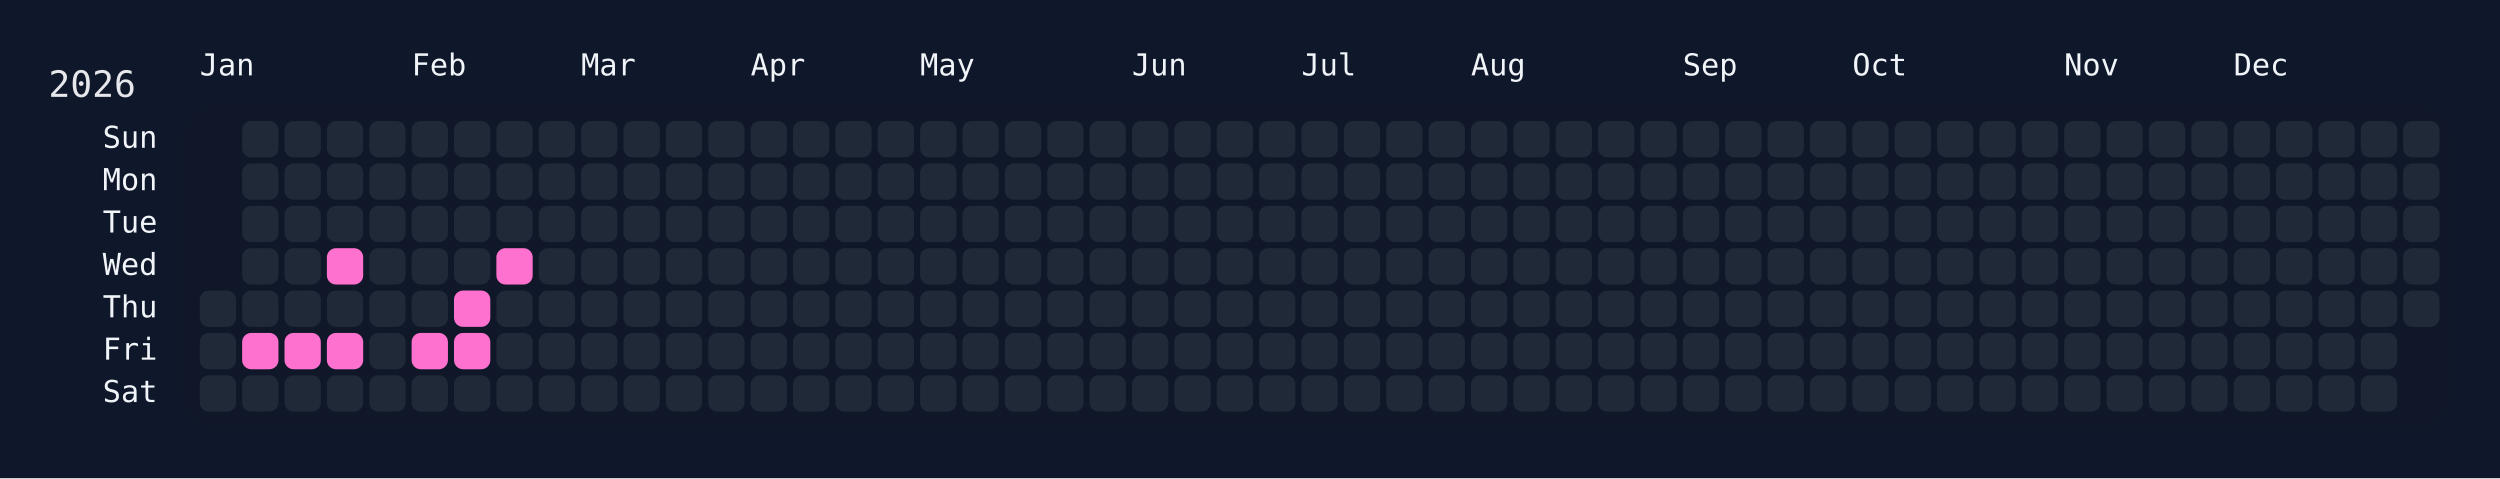
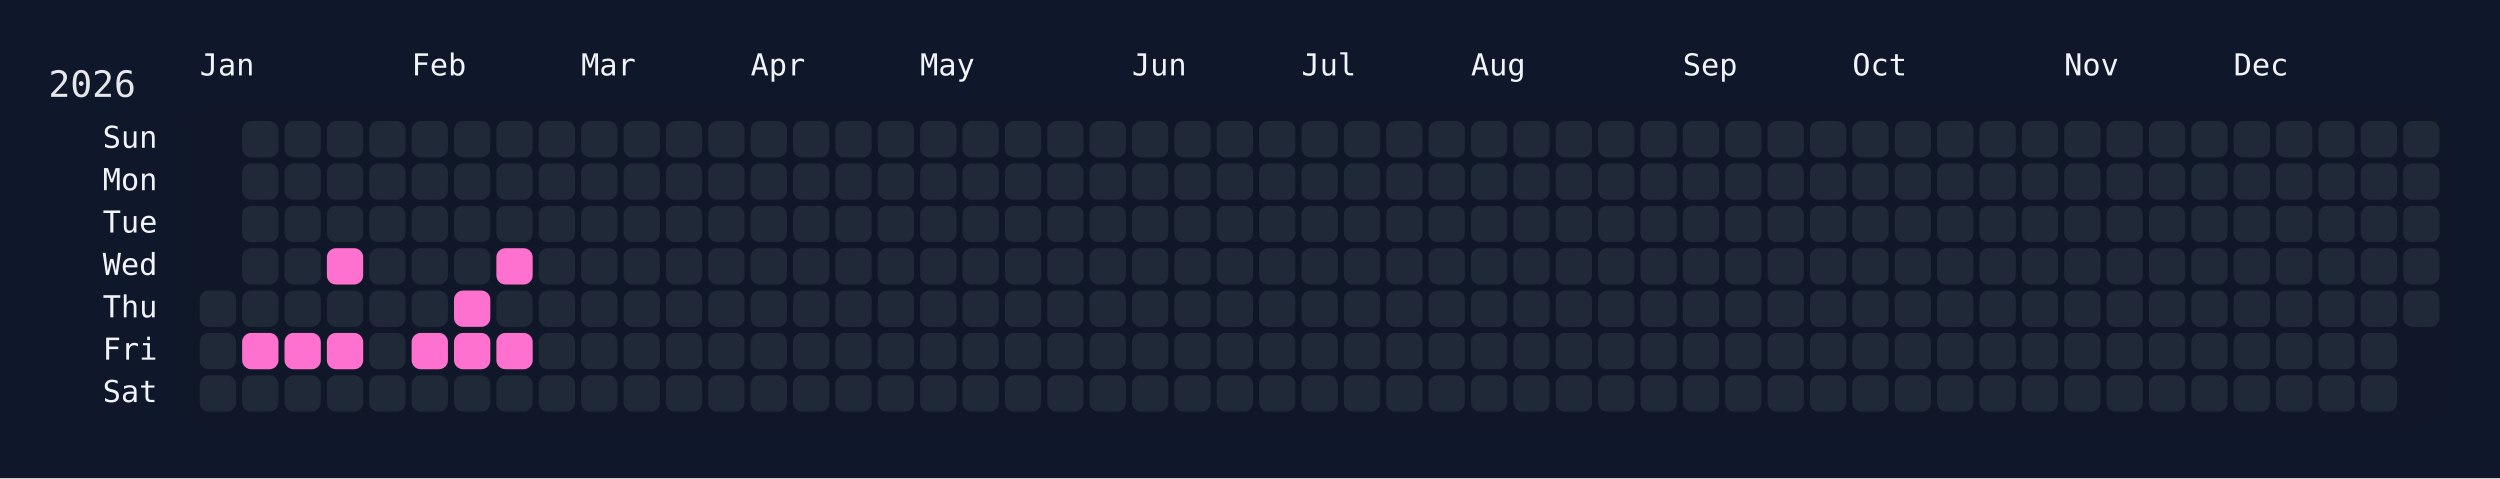
<svg xmlns="http://www.w3.org/2000/svg" width="826" height="158" viewBox="0 0 826 158">
  <rect width="826" height="158" fill="#0f172a" />
  <rect x="60" y="34" width="750" height="108" rx="12" ry="12" fill="rgba(15, 23, 42, 0.8)" />
  <text x="16" y="32" font-size="12" fill="#e5e7eb" font-family="JetBrains Mono, ui-monospace, SFMono-Regular, Menlo, Monaco, Consolas, monospace">2026</text>
  <text x="66" y="18" font-size="10" fill="#f1f5f9" font-family="JetBrains Mono, ui-monospace, SFMono-Regular, Menlo, Monaco, Consolas, monospace" dominant-baseline="hanging">Jan</text>
  <text x="136" y="18" font-size="10" fill="#f1f5f9" font-family="JetBrains Mono, ui-monospace, SFMono-Regular, Menlo, Monaco, Consolas, monospace" dominant-baseline="hanging">Feb</text>
  <text x="192" y="18" font-size="10" fill="#f1f5f9" font-family="JetBrains Mono, ui-monospace, SFMono-Regular, Menlo, Monaco, Consolas, monospace" dominant-baseline="hanging">Mar</text>
  <text x="248" y="18" font-size="10" fill="#f1f5f9" font-family="JetBrains Mono, ui-monospace, SFMono-Regular, Menlo, Monaco, Consolas, monospace" dominant-baseline="hanging">Apr</text>
  <text x="304" y="18" font-size="10" fill="#f1f5f9" font-family="JetBrains Mono, ui-monospace, SFMono-Regular, Menlo, Monaco, Consolas, monospace" dominant-baseline="hanging">May</text>
  <text x="374" y="18" font-size="10" fill="#f1f5f9" font-family="JetBrains Mono, ui-monospace, SFMono-Regular, Menlo, Monaco, Consolas, monospace" dominant-baseline="hanging">Jun</text>
  <text x="430" y="18" font-size="10" fill="#f1f5f9" font-family="JetBrains Mono, ui-monospace, SFMono-Regular, Menlo, Monaco, Consolas, monospace" dominant-baseline="hanging">Jul</text>
  <text x="486" y="18" font-size="10" fill="#f1f5f9" font-family="JetBrains Mono, ui-monospace, SFMono-Regular, Menlo, Monaco, Consolas, monospace" dominant-baseline="hanging">Aug</text>
  <text x="556" y="18" font-size="10" fill="#f1f5f9" font-family="JetBrains Mono, ui-monospace, SFMono-Regular, Menlo, Monaco, Consolas, monospace" dominant-baseline="hanging">Sep</text>
  <text x="612" y="18" font-size="10" fill="#f1f5f9" font-family="JetBrains Mono, ui-monospace, SFMono-Regular, Menlo, Monaco, Consolas, monospace" dominant-baseline="hanging">Oct</text>
  <text x="682" y="18" font-size="10" fill="#f1f5f9" font-family="JetBrains Mono, ui-monospace, SFMono-Regular, Menlo, Monaco, Consolas, monospace" dominant-baseline="hanging">Nov</text>
  <text x="738" y="18" font-size="10" fill="#f1f5f9" font-family="JetBrains Mono, ui-monospace, SFMono-Regular, Menlo, Monaco, Consolas, monospace" dominant-baseline="hanging">Dec</text>
  <text x="52" y="46.0" font-size="10" fill="#f1f5f9" font-family="JetBrains Mono, ui-monospace, SFMono-Regular, Menlo, Monaco, Consolas, monospace" text-anchor="end" dominant-baseline="middle">Sun</text>
  <text x="52" y="60.0" font-size="10" fill="#f1f5f9" font-family="JetBrains Mono, ui-monospace, SFMono-Regular, Menlo, Monaco, Consolas, monospace" text-anchor="end" dominant-baseline="middle">Mon</text>
  <text x="52" y="74.0" font-size="10" fill="#f1f5f9" font-family="JetBrains Mono, ui-monospace, SFMono-Regular, Menlo, Monaco, Consolas, monospace" text-anchor="end" dominant-baseline="middle">Tue</text>
  <text x="52" y="88.0" font-size="10" fill="#f1f5f9" font-family="JetBrains Mono, ui-monospace, SFMono-Regular, Menlo, Monaco, Consolas, monospace" text-anchor="end" dominant-baseline="middle">Wed</text>
  <text x="52" y="102.0" font-size="10" fill="#f1f5f9" font-family="JetBrains Mono, ui-monospace, SFMono-Regular, Menlo, Monaco, Consolas, monospace" text-anchor="end" dominant-baseline="middle">Thu</text>
  <text x="52" y="116.0" font-size="10" fill="#f1f5f9" font-family="JetBrains Mono, ui-monospace, SFMono-Regular, Menlo, Monaco, Consolas, monospace" text-anchor="end" dominant-baseline="middle">Fri</text>
  <text x="52" y="130.0" font-size="10" fill="#f1f5f9" font-family="JetBrains Mono, ui-monospace, SFMono-Regular, Menlo, Monaco, Consolas, monospace" text-anchor="end" dominant-baseline="middle">Sat</text>
  <g transform="translate(66,40)">
    <rect x="0" y="56" width="12" height="12" rx="3" ry="3" fill="#1f2937" data-date="2026-01-01" />
    <rect x="0" y="70" width="12" height="12" rx="3" ry="3" fill="#1f2937" data-date="2026-01-02" />
    <rect x="0" y="84" width="12" height="12" rx="3" ry="3" fill="#1f2937" data-date="2026-01-03" />
    <rect x="14" y="0" width="12" height="12" rx="3" ry="3" fill="#1f2937" data-date="2026-01-04" />
    <rect x="14" y="14" width="12" height="12" rx="3" ry="3" fill="#1f2937" data-date="2026-01-05" />
    <rect x="14" y="28" width="12" height="12" rx="3" ry="3" fill="#1f2937" data-date="2026-01-06" />
    <rect x="14" y="42" width="12" height="12" rx="3" ry="3" fill="#1f2937" data-date="2026-01-07" />
    <rect x="14" y="56" width="12" height="12" rx="3" ry="3" fill="#1f2937" data-date="2026-01-08" />
    <rect x="14" y="70" width="12" height="12" rx="3" ry="3" fill="#ff71ce" data-date="2026-01-09" />
    <rect x="14" y="84" width="12" height="12" rx="3" ry="3" fill="#1f2937" data-date="2026-01-10" />
    <rect x="28" y="0" width="12" height="12" rx="3" ry="3" fill="#1f2937" data-date="2026-01-11" />
    <rect x="28" y="14" width="12" height="12" rx="3" ry="3" fill="#1f2937" data-date="2026-01-12" />
    <rect x="28" y="28" width="12" height="12" rx="3" ry="3" fill="#1f2937" data-date="2026-01-13" />
    <rect x="28" y="42" width="12" height="12" rx="3" ry="3" fill="#1f2937" data-date="2026-01-14" />
    <rect x="28" y="56" width="12" height="12" rx="3" ry="3" fill="#1f2937" data-date="2026-01-15" />
    <rect x="28" y="70" width="12" height="12" rx="3" ry="3" fill="#ff71ce" data-date="2026-01-16" />
    <rect x="28" y="84" width="12" height="12" rx="3" ry="3" fill="#1f2937" data-date="2026-01-17" />
    <rect x="42" y="0" width="12" height="12" rx="3" ry="3" fill="#1f2937" data-date="2026-01-18" />
    <rect x="42" y="14" width="12" height="12" rx="3" ry="3" fill="#1f2937" data-date="2026-01-19" />
    <rect x="42" y="28" width="12" height="12" rx="3" ry="3" fill="#1f2937" data-date="2026-01-20" />
    <rect x="42" y="42" width="12" height="12" rx="3" ry="3" fill="#ff71ce" data-date="2026-01-21" />
    <rect x="42" y="56" width="12" height="12" rx="3" ry="3" fill="#1f2937" data-date="2026-01-22" />
    <rect x="42" y="70" width="12" height="12" rx="3" ry="3" fill="#ff71ce" data-date="2026-01-23" />
    <rect x="42" y="84" width="12" height="12" rx="3" ry="3" fill="#1f2937" data-date="2026-01-24" />
    <rect x="56" y="0" width="12" height="12" rx="3" ry="3" fill="#1f2937" data-date="2026-01-25" />
    <rect x="56" y="14" width="12" height="12" rx="3" ry="3" fill="#1f2937" data-date="2026-01-26" />
    <rect x="56" y="28" width="12" height="12" rx="3" ry="3" fill="#1f2937" data-date="2026-01-27" />
    <rect x="56" y="42" width="12" height="12" rx="3" ry="3" fill="#1f2937" data-date="2026-01-28" />
    <rect x="56" y="56" width="12" height="12" rx="3" ry="3" fill="#1f2937" data-date="2026-01-29" />
    <rect x="56" y="70" width="12" height="12" rx="3" ry="3" fill="#1f2937" data-date="2026-01-30" />
    <rect x="56" y="84" width="12" height="12" rx="3" ry="3" fill="#1f2937" data-date="2026-01-31" />
    <rect x="70" y="0" width="12" height="12" rx="3" ry="3" fill="#1f2937" data-date="2026-02-01" />
    <rect x="70" y="14" width="12" height="12" rx="3" ry="3" fill="#1f2937" data-date="2026-02-02" />
    <rect x="70" y="28" width="12" height="12" rx="3" ry="3" fill="#1f2937" data-date="2026-02-03" />
    <rect x="70" y="42" width="12" height="12" rx="3" ry="3" fill="#1f2937" data-date="2026-02-04" />
    <rect x="70" y="56" width="12" height="12" rx="3" ry="3" fill="#1f2937" data-date="2026-02-05" />
    <rect x="70" y="70" width="12" height="12" rx="3" ry="3" fill="#ff71ce" data-date="2026-02-06" />
    <rect x="70" y="84" width="12" height="12" rx="3" ry="3" fill="#1f2937" data-date="2026-02-07" />
    <rect x="84" y="0" width="12" height="12" rx="3" ry="3" fill="#1f2937" data-date="2026-02-08" />
    <rect x="84" y="14" width="12" height="12" rx="3" ry="3" fill="#1f2937" data-date="2026-02-09" />
    <rect x="84" y="28" width="12" height="12" rx="3" ry="3" fill="#1f2937" data-date="2026-02-10" />
    <rect x="84" y="42" width="12" height="12" rx="3" ry="3" fill="#1f2937" data-date="2026-02-11" />
    <rect x="84" y="56" width="12" height="12" rx="3" ry="3" fill="#ff71ce" data-date="2026-02-12" />
    <rect x="84" y="70" width="12" height="12" rx="3" ry="3" fill="#ff71ce" data-date="2026-02-13" />
    <rect x="84" y="84" width="12" height="12" rx="3" ry="3" fill="#1f2937" data-date="2026-02-14" />
    <rect x="98" y="0" width="12" height="12" rx="3" ry="3" fill="#1f2937" data-date="2026-02-15" />
    <rect x="98" y="14" width="12" height="12" rx="3" ry="3" fill="#1f2937" data-date="2026-02-16" />
    <rect x="98" y="28" width="12" height="12" rx="3" ry="3" fill="#1f2937" data-date="2026-02-17" />
    <rect x="98" y="42" width="12" height="12" rx="3" ry="3" fill="#ff71ce" data-date="2026-02-18" />
    <rect x="98" y="56" width="12" height="12" rx="3" ry="3" fill="#1f2937" data-date="2026-02-19" />
-     <rect x="98" y="70" width="12" height="12" rx="3" ry="3" fill="#1f2937" data-date="2026-02-20" />
+     <rect x="98" y="70" width="12" height="12" rx="3" ry="3" fill="#ff71ce" data-date="2026-02-20" />
    <rect x="98" y="84" width="12" height="12" rx="3" ry="3" fill="#1f2937" data-date="2026-02-21" />
    <rect x="112" y="0" width="12" height="12" rx="3" ry="3" fill="#1f2937" data-date="2026-02-22" />
    <rect x="112" y="14" width="12" height="12" rx="3" ry="3" fill="#1f2937" data-date="2026-02-23" />
    <rect x="112" y="28" width="12" height="12" rx="3" ry="3" fill="#1f2937" data-date="2026-02-24" />
    <rect x="112" y="42" width="12" height="12" rx="3" ry="3" fill="#1f2937" data-date="2026-02-25" />
    <rect x="112" y="56" width="12" height="12" rx="3" ry="3" fill="#1f2937" data-date="2026-02-26" />
    <rect x="112" y="70" width="12" height="12" rx="3" ry="3" fill="#1f2937" data-date="2026-02-27" />
    <rect x="112" y="84" width="12" height="12" rx="3" ry="3" fill="#1f2937" data-date="2026-02-28" />
    <rect x="126" y="0" width="12" height="12" rx="3" ry="3" fill="#1f2937" data-date="2026-03-01" />
    <rect x="126" y="14" width="12" height="12" rx="3" ry="3" fill="#1f2937" data-date="2026-03-02" />
    <rect x="126" y="28" width="12" height="12" rx="3" ry="3" fill="#1f2937" data-date="2026-03-03" />
    <rect x="126" y="42" width="12" height="12" rx="3" ry="3" fill="#1f2937" data-date="2026-03-04" />
    <rect x="126" y="56" width="12" height="12" rx="3" ry="3" fill="#1f2937" data-date="2026-03-05" />
    <rect x="126" y="70" width="12" height="12" rx="3" ry="3" fill="#1f2937" data-date="2026-03-06" />
    <rect x="126" y="84" width="12" height="12" rx="3" ry="3" fill="#1f2937" data-date="2026-03-07" />
    <rect x="140" y="0" width="12" height="12" rx="3" ry="3" fill="#1f2937" data-date="2026-03-08" />
    <rect x="140" y="14" width="12" height="12" rx="3" ry="3" fill="#1f2937" data-date="2026-03-09" />
    <rect x="140" y="28" width="12" height="12" rx="3" ry="3" fill="#1f2937" data-date="2026-03-10" />
    <rect x="140" y="42" width="12" height="12" rx="3" ry="3" fill="#1f2937" data-date="2026-03-11" />
    <rect x="140" y="56" width="12" height="12" rx="3" ry="3" fill="#1f2937" data-date="2026-03-12" />
    <rect x="140" y="70" width="12" height="12" rx="3" ry="3" fill="#1f2937" data-date="2026-03-13" />
    <rect x="140" y="84" width="12" height="12" rx="3" ry="3" fill="#1f2937" data-date="2026-03-14" />
    <rect x="154" y="0" width="12" height="12" rx="3" ry="3" fill="#1f2937" data-date="2026-03-15" />
    <rect x="154" y="14" width="12" height="12" rx="3" ry="3" fill="#1f2937" data-date="2026-03-16" />
    <rect x="154" y="28" width="12" height="12" rx="3" ry="3" fill="#1f2937" data-date="2026-03-17" />
    <rect x="154" y="42" width="12" height="12" rx="3" ry="3" fill="#1f2937" data-date="2026-03-18" />
    <rect x="154" y="56" width="12" height="12" rx="3" ry="3" fill="#1f2937" data-date="2026-03-19" />
    <rect x="154" y="70" width="12" height="12" rx="3" ry="3" fill="#1f2937" data-date="2026-03-20" />
    <rect x="154" y="84" width="12" height="12" rx="3" ry="3" fill="#1f2937" data-date="2026-03-21" />
    <rect x="168" y="0" width="12" height="12" rx="3" ry="3" fill="#1f2937" data-date="2026-03-22" />
    <rect x="168" y="14" width="12" height="12" rx="3" ry="3" fill="#1f2937" data-date="2026-03-23" />
    <rect x="168" y="28" width="12" height="12" rx="3" ry="3" fill="#1f2937" data-date="2026-03-24" />
    <rect x="168" y="42" width="12" height="12" rx="3" ry="3" fill="#1f2937" data-date="2026-03-25" />
    <rect x="168" y="56" width="12" height="12" rx="3" ry="3" fill="#1f2937" data-date="2026-03-26" />
    <rect x="168" y="70" width="12" height="12" rx="3" ry="3" fill="#1f2937" data-date="2026-03-27" />
    <rect x="168" y="84" width="12" height="12" rx="3" ry="3" fill="#1f2937" data-date="2026-03-28" />
    <rect x="182" y="0" width="12" height="12" rx="3" ry="3" fill="#1f2937" data-date="2026-03-29" />
    <rect x="182" y="14" width="12" height="12" rx="3" ry="3" fill="#1f2937" data-date="2026-03-30" />
    <rect x="182" y="28" width="12" height="12" rx="3" ry="3" fill="#1f2937" data-date="2026-03-31" />
    <rect x="182" y="42" width="12" height="12" rx="3" ry="3" fill="#1f2937" data-date="2026-04-01" />
    <rect x="182" y="56" width="12" height="12" rx="3" ry="3" fill="#1f2937" data-date="2026-04-02" />
    <rect x="182" y="70" width="12" height="12" rx="3" ry="3" fill="#1f2937" data-date="2026-04-03" />
    <rect x="182" y="84" width="12" height="12" rx="3" ry="3" fill="#1f2937" data-date="2026-04-04" />
    <rect x="196" y="0" width="12" height="12" rx="3" ry="3" fill="#1f2937" data-date="2026-04-05" />
    <rect x="196" y="14" width="12" height="12" rx="3" ry="3" fill="#1f2937" data-date="2026-04-06" />
    <rect x="196" y="28" width="12" height="12" rx="3" ry="3" fill="#1f2937" data-date="2026-04-07" />
    <rect x="196" y="42" width="12" height="12" rx="3" ry="3" fill="#1f2937" data-date="2026-04-08" />
    <rect x="196" y="56" width="12" height="12" rx="3" ry="3" fill="#1f2937" data-date="2026-04-09" />
    <rect x="196" y="70" width="12" height="12" rx="3" ry="3" fill="#1f2937" data-date="2026-04-10" />
    <rect x="196" y="84" width="12" height="12" rx="3" ry="3" fill="#1f2937" data-date="2026-04-11" />
    <rect x="210" y="0" width="12" height="12" rx="3" ry="3" fill="#1f2937" data-date="2026-04-12" />
    <rect x="210" y="14" width="12" height="12" rx="3" ry="3" fill="#1f2937" data-date="2026-04-13" />
    <rect x="210" y="28" width="12" height="12" rx="3" ry="3" fill="#1f2937" data-date="2026-04-14" />
    <rect x="210" y="42" width="12" height="12" rx="3" ry="3" fill="#1f2937" data-date="2026-04-15" />
    <rect x="210" y="56" width="12" height="12" rx="3" ry="3" fill="#1f2937" data-date="2026-04-16" />
    <rect x="210" y="70" width="12" height="12" rx="3" ry="3" fill="#1f2937" data-date="2026-04-17" />
    <rect x="210" y="84" width="12" height="12" rx="3" ry="3" fill="#1f2937" data-date="2026-04-18" />
    <rect x="224" y="0" width="12" height="12" rx="3" ry="3" fill="#1f2937" data-date="2026-04-19" />
    <rect x="224" y="14" width="12" height="12" rx="3" ry="3" fill="#1f2937" data-date="2026-04-20" />
    <rect x="224" y="28" width="12" height="12" rx="3" ry="3" fill="#1f2937" data-date="2026-04-21" />
    <rect x="224" y="42" width="12" height="12" rx="3" ry="3" fill="#1f2937" data-date="2026-04-22" />
    <rect x="224" y="56" width="12" height="12" rx="3" ry="3" fill="#1f2937" data-date="2026-04-23" />
    <rect x="224" y="70" width="12" height="12" rx="3" ry="3" fill="#1f2937" data-date="2026-04-24" />
    <rect x="224" y="84" width="12" height="12" rx="3" ry="3" fill="#1f2937" data-date="2026-04-25" />
    <rect x="238" y="0" width="12" height="12" rx="3" ry="3" fill="#1f2937" data-date="2026-04-26" />
    <rect x="238" y="14" width="12" height="12" rx="3" ry="3" fill="#1f2937" data-date="2026-04-27" />
    <rect x="238" y="28" width="12" height="12" rx="3" ry="3" fill="#1f2937" data-date="2026-04-28" />
    <rect x="238" y="42" width="12" height="12" rx="3" ry="3" fill="#1f2937" data-date="2026-04-29" />
    <rect x="238" y="56" width="12" height="12" rx="3" ry="3" fill="#1f2937" data-date="2026-04-30" />
    <rect x="238" y="70" width="12" height="12" rx="3" ry="3" fill="#1f2937" data-date="2026-05-01" />
    <rect x="238" y="84" width="12" height="12" rx="3" ry="3" fill="#1f2937" data-date="2026-05-02" />
    <rect x="252" y="0" width="12" height="12" rx="3" ry="3" fill="#1f2937" data-date="2026-05-03" />
    <rect x="252" y="14" width="12" height="12" rx="3" ry="3" fill="#1f2937" data-date="2026-05-04" />
    <rect x="252" y="28" width="12" height="12" rx="3" ry="3" fill="#1f2937" data-date="2026-05-05" />
    <rect x="252" y="42" width="12" height="12" rx="3" ry="3" fill="#1f2937" data-date="2026-05-06" />
    <rect x="252" y="56" width="12" height="12" rx="3" ry="3" fill="#1f2937" data-date="2026-05-07" />
    <rect x="252" y="70" width="12" height="12" rx="3" ry="3" fill="#1f2937" data-date="2026-05-08" />
    <rect x="252" y="84" width="12" height="12" rx="3" ry="3" fill="#1f2937" data-date="2026-05-09" />
    <rect x="266" y="0" width="12" height="12" rx="3" ry="3" fill="#1f2937" data-date="2026-05-10" />
    <rect x="266" y="14" width="12" height="12" rx="3" ry="3" fill="#1f2937" data-date="2026-05-11" />
    <rect x="266" y="28" width="12" height="12" rx="3" ry="3" fill="#1f2937" data-date="2026-05-12" />
    <rect x="266" y="42" width="12" height="12" rx="3" ry="3" fill="#1f2937" data-date="2026-05-13" />
    <rect x="266" y="56" width="12" height="12" rx="3" ry="3" fill="#1f2937" data-date="2026-05-14" />
    <rect x="266" y="70" width="12" height="12" rx="3" ry="3" fill="#1f2937" data-date="2026-05-15" />
    <rect x="266" y="84" width="12" height="12" rx="3" ry="3" fill="#1f2937" data-date="2026-05-16" />
    <rect x="280" y="0" width="12" height="12" rx="3" ry="3" fill="#1f2937" data-date="2026-05-17" />
    <rect x="280" y="14" width="12" height="12" rx="3" ry="3" fill="#1f2937" data-date="2026-05-18" />
    <rect x="280" y="28" width="12" height="12" rx="3" ry="3" fill="#1f2937" data-date="2026-05-19" />
    <rect x="280" y="42" width="12" height="12" rx="3" ry="3" fill="#1f2937" data-date="2026-05-20" />
    <rect x="280" y="56" width="12" height="12" rx="3" ry="3" fill="#1f2937" data-date="2026-05-21" />
    <rect x="280" y="70" width="12" height="12" rx="3" ry="3" fill="#1f2937" data-date="2026-05-22" />
    <rect x="280" y="84" width="12" height="12" rx="3" ry="3" fill="#1f2937" data-date="2026-05-23" />
    <rect x="294" y="0" width="12" height="12" rx="3" ry="3" fill="#1f2937" data-date="2026-05-24" />
    <rect x="294" y="14" width="12" height="12" rx="3" ry="3" fill="#1f2937" data-date="2026-05-25" />
    <rect x="294" y="28" width="12" height="12" rx="3" ry="3" fill="#1f2937" data-date="2026-05-26" />
    <rect x="294" y="42" width="12" height="12" rx="3" ry="3" fill="#1f2937" data-date="2026-05-27" />
    <rect x="294" y="56" width="12" height="12" rx="3" ry="3" fill="#1f2937" data-date="2026-05-28" />
    <rect x="294" y="70" width="12" height="12" rx="3" ry="3" fill="#1f2937" data-date="2026-05-29" />
    <rect x="294" y="84" width="12" height="12" rx="3" ry="3" fill="#1f2937" data-date="2026-05-30" />
    <rect x="308" y="0" width="12" height="12" rx="3" ry="3" fill="#1f2937" data-date="2026-05-31" />
    <rect x="308" y="14" width="12" height="12" rx="3" ry="3" fill="#1f2937" data-date="2026-06-01" />
    <rect x="308" y="28" width="12" height="12" rx="3" ry="3" fill="#1f2937" data-date="2026-06-02" />
    <rect x="308" y="42" width="12" height="12" rx="3" ry="3" fill="#1f2937" data-date="2026-06-03" />
    <rect x="308" y="56" width="12" height="12" rx="3" ry="3" fill="#1f2937" data-date="2026-06-04" />
    <rect x="308" y="70" width="12" height="12" rx="3" ry="3" fill="#1f2937" data-date="2026-06-05" />
    <rect x="308" y="84" width="12" height="12" rx="3" ry="3" fill="#1f2937" data-date="2026-06-06" />
    <rect x="322" y="0" width="12" height="12" rx="3" ry="3" fill="#1f2937" data-date="2026-06-07" />
    <rect x="322" y="14" width="12" height="12" rx="3" ry="3" fill="#1f2937" data-date="2026-06-08" />
    <rect x="322" y="28" width="12" height="12" rx="3" ry="3" fill="#1f2937" data-date="2026-06-09" />
    <rect x="322" y="42" width="12" height="12" rx="3" ry="3" fill="#1f2937" data-date="2026-06-10" />
    <rect x="322" y="56" width="12" height="12" rx="3" ry="3" fill="#1f2937" data-date="2026-06-11" />
    <rect x="322" y="70" width="12" height="12" rx="3" ry="3" fill="#1f2937" data-date="2026-06-12" />
    <rect x="322" y="84" width="12" height="12" rx="3" ry="3" fill="#1f2937" data-date="2026-06-13" />
    <rect x="336" y="0" width="12" height="12" rx="3" ry="3" fill="#1f2937" data-date="2026-06-14" />
    <rect x="336" y="14" width="12" height="12" rx="3" ry="3" fill="#1f2937" data-date="2026-06-15" />
    <rect x="336" y="28" width="12" height="12" rx="3" ry="3" fill="#1f2937" data-date="2026-06-16" />
    <rect x="336" y="42" width="12" height="12" rx="3" ry="3" fill="#1f2937" data-date="2026-06-17" />
    <rect x="336" y="56" width="12" height="12" rx="3" ry="3" fill="#1f2937" data-date="2026-06-18" />
    <rect x="336" y="70" width="12" height="12" rx="3" ry="3" fill="#1f2937" data-date="2026-06-19" />
    <rect x="336" y="84" width="12" height="12" rx="3" ry="3" fill="#1f2937" data-date="2026-06-20" />
    <rect x="350" y="0" width="12" height="12" rx="3" ry="3" fill="#1f2937" data-date="2026-06-21" />
    <rect x="350" y="14" width="12" height="12" rx="3" ry="3" fill="#1f2937" data-date="2026-06-22" />
    <rect x="350" y="28" width="12" height="12" rx="3" ry="3" fill="#1f2937" data-date="2026-06-23" />
    <rect x="350" y="42" width="12" height="12" rx="3" ry="3" fill="#1f2937" data-date="2026-06-24" />
    <rect x="350" y="56" width="12" height="12" rx="3" ry="3" fill="#1f2937" data-date="2026-06-25" />
    <rect x="350" y="70" width="12" height="12" rx="3" ry="3" fill="#1f2937" data-date="2026-06-26" />
    <rect x="350" y="84" width="12" height="12" rx="3" ry="3" fill="#1f2937" data-date="2026-06-27" />
    <rect x="364" y="0" width="12" height="12" rx="3" ry="3" fill="#1f2937" data-date="2026-06-28" />
    <rect x="364" y="14" width="12" height="12" rx="3" ry="3" fill="#1f2937" data-date="2026-06-29" />
    <rect x="364" y="28" width="12" height="12" rx="3" ry="3" fill="#1f2937" data-date="2026-06-30" />
    <rect x="364" y="42" width="12" height="12" rx="3" ry="3" fill="#1f2937" data-date="2026-07-01" />
    <rect x="364" y="56" width="12" height="12" rx="3" ry="3" fill="#1f2937" data-date="2026-07-02" />
    <rect x="364" y="70" width="12" height="12" rx="3" ry="3" fill="#1f2937" data-date="2026-07-03" />
    <rect x="364" y="84" width="12" height="12" rx="3" ry="3" fill="#1f2937" data-date="2026-07-04" />
    <rect x="378" y="0" width="12" height="12" rx="3" ry="3" fill="#1f2937" data-date="2026-07-05" />
    <rect x="378" y="14" width="12" height="12" rx="3" ry="3" fill="#1f2937" data-date="2026-07-06" />
    <rect x="378" y="28" width="12" height="12" rx="3" ry="3" fill="#1f2937" data-date="2026-07-07" />
    <rect x="378" y="42" width="12" height="12" rx="3" ry="3" fill="#1f2937" data-date="2026-07-08" />
    <rect x="378" y="56" width="12" height="12" rx="3" ry="3" fill="#1f2937" data-date="2026-07-09" />
    <rect x="378" y="70" width="12" height="12" rx="3" ry="3" fill="#1f2937" data-date="2026-07-10" />
    <rect x="378" y="84" width="12" height="12" rx="3" ry="3" fill="#1f2937" data-date="2026-07-11" />
    <rect x="392" y="0" width="12" height="12" rx="3" ry="3" fill="#1f2937" data-date="2026-07-12" />
    <rect x="392" y="14" width="12" height="12" rx="3" ry="3" fill="#1f2937" data-date="2026-07-13" />
    <rect x="392" y="28" width="12" height="12" rx="3" ry="3" fill="#1f2937" data-date="2026-07-14" />
    <rect x="392" y="42" width="12" height="12" rx="3" ry="3" fill="#1f2937" data-date="2026-07-15" />
    <rect x="392" y="56" width="12" height="12" rx="3" ry="3" fill="#1f2937" data-date="2026-07-16" />
    <rect x="392" y="70" width="12" height="12" rx="3" ry="3" fill="#1f2937" data-date="2026-07-17" />
    <rect x="392" y="84" width="12" height="12" rx="3" ry="3" fill="#1f2937" data-date="2026-07-18" />
    <rect x="406" y="0" width="12" height="12" rx="3" ry="3" fill="#1f2937" data-date="2026-07-19" />
    <rect x="406" y="14" width="12" height="12" rx="3" ry="3" fill="#1f2937" data-date="2026-07-20" />
    <rect x="406" y="28" width="12" height="12" rx="3" ry="3" fill="#1f2937" data-date="2026-07-21" />
    <rect x="406" y="42" width="12" height="12" rx="3" ry="3" fill="#1f2937" data-date="2026-07-22" />
    <rect x="406" y="56" width="12" height="12" rx="3" ry="3" fill="#1f2937" data-date="2026-07-23" />
    <rect x="406" y="70" width="12" height="12" rx="3" ry="3" fill="#1f2937" data-date="2026-07-24" />
    <rect x="406" y="84" width="12" height="12" rx="3" ry="3" fill="#1f2937" data-date="2026-07-25" />
    <rect x="420" y="0" width="12" height="12" rx="3" ry="3" fill="#1f2937" data-date="2026-07-26" />
    <rect x="420" y="14" width="12" height="12" rx="3" ry="3" fill="#1f2937" data-date="2026-07-27" />
    <rect x="420" y="28" width="12" height="12" rx="3" ry="3" fill="#1f2937" data-date="2026-07-28" />
    <rect x="420" y="42" width="12" height="12" rx="3" ry="3" fill="#1f2937" data-date="2026-07-29" />
    <rect x="420" y="56" width="12" height="12" rx="3" ry="3" fill="#1f2937" data-date="2026-07-30" />
    <rect x="420" y="70" width="12" height="12" rx="3" ry="3" fill="#1f2937" data-date="2026-07-31" />
    <rect x="420" y="84" width="12" height="12" rx="3" ry="3" fill="#1f2937" data-date="2026-08-01" />
    <rect x="434" y="0" width="12" height="12" rx="3" ry="3" fill="#1f2937" data-date="2026-08-02" />
    <rect x="434" y="14" width="12" height="12" rx="3" ry="3" fill="#1f2937" data-date="2026-08-03" />
    <rect x="434" y="28" width="12" height="12" rx="3" ry="3" fill="#1f2937" data-date="2026-08-04" />
    <rect x="434" y="42" width="12" height="12" rx="3" ry="3" fill="#1f2937" data-date="2026-08-05" />
    <rect x="434" y="56" width="12" height="12" rx="3" ry="3" fill="#1f2937" data-date="2026-08-06" />
    <rect x="434" y="70" width="12" height="12" rx="3" ry="3" fill="#1f2937" data-date="2026-08-07" />
    <rect x="434" y="84" width="12" height="12" rx="3" ry="3" fill="#1f2937" data-date="2026-08-08" />
    <rect x="448" y="0" width="12" height="12" rx="3" ry="3" fill="#1f2937" data-date="2026-08-09" />
    <rect x="448" y="14" width="12" height="12" rx="3" ry="3" fill="#1f2937" data-date="2026-08-10" />
    <rect x="448" y="28" width="12" height="12" rx="3" ry="3" fill="#1f2937" data-date="2026-08-11" />
    <rect x="448" y="42" width="12" height="12" rx="3" ry="3" fill="#1f2937" data-date="2026-08-12" />
    <rect x="448" y="56" width="12" height="12" rx="3" ry="3" fill="#1f2937" data-date="2026-08-13" />
    <rect x="448" y="70" width="12" height="12" rx="3" ry="3" fill="#1f2937" data-date="2026-08-14" />
    <rect x="448" y="84" width="12" height="12" rx="3" ry="3" fill="#1f2937" data-date="2026-08-15" />
    <rect x="462" y="0" width="12" height="12" rx="3" ry="3" fill="#1f2937" data-date="2026-08-16" />
    <rect x="462" y="14" width="12" height="12" rx="3" ry="3" fill="#1f2937" data-date="2026-08-17" />
    <rect x="462" y="28" width="12" height="12" rx="3" ry="3" fill="#1f2937" data-date="2026-08-18" />
    <rect x="462" y="42" width="12" height="12" rx="3" ry="3" fill="#1f2937" data-date="2026-08-19" />
    <rect x="462" y="56" width="12" height="12" rx="3" ry="3" fill="#1f2937" data-date="2026-08-20" />
    <rect x="462" y="70" width="12" height="12" rx="3" ry="3" fill="#1f2937" data-date="2026-08-21" />
    <rect x="462" y="84" width="12" height="12" rx="3" ry="3" fill="#1f2937" data-date="2026-08-22" />
    <rect x="476" y="0" width="12" height="12" rx="3" ry="3" fill="#1f2937" data-date="2026-08-23" />
    <rect x="476" y="14" width="12" height="12" rx="3" ry="3" fill="#1f2937" data-date="2026-08-24" />
    <rect x="476" y="28" width="12" height="12" rx="3" ry="3" fill="#1f2937" data-date="2026-08-25" />
    <rect x="476" y="42" width="12" height="12" rx="3" ry="3" fill="#1f2937" data-date="2026-08-26" />
    <rect x="476" y="56" width="12" height="12" rx="3" ry="3" fill="#1f2937" data-date="2026-08-27" />
    <rect x="476" y="70" width="12" height="12" rx="3" ry="3" fill="#1f2937" data-date="2026-08-28" />
    <rect x="476" y="84" width="12" height="12" rx="3" ry="3" fill="#1f2937" data-date="2026-08-29" />
    <rect x="490" y="0" width="12" height="12" rx="3" ry="3" fill="#1f2937" data-date="2026-08-30" />
    <rect x="490" y="14" width="12" height="12" rx="3" ry="3" fill="#1f2937" data-date="2026-08-31" />
    <rect x="490" y="28" width="12" height="12" rx="3" ry="3" fill="#1f2937" data-date="2026-09-01" />
    <rect x="490" y="42" width="12" height="12" rx="3" ry="3" fill="#1f2937" data-date="2026-09-02" />
    <rect x="490" y="56" width="12" height="12" rx="3" ry="3" fill="#1f2937" data-date="2026-09-03" />
    <rect x="490" y="70" width="12" height="12" rx="3" ry="3" fill="#1f2937" data-date="2026-09-04" />
    <rect x="490" y="84" width="12" height="12" rx="3" ry="3" fill="#1f2937" data-date="2026-09-05" />
    <rect x="504" y="0" width="12" height="12" rx="3" ry="3" fill="#1f2937" data-date="2026-09-06" />
    <rect x="504" y="14" width="12" height="12" rx="3" ry="3" fill="#1f2937" data-date="2026-09-07" />
    <rect x="504" y="28" width="12" height="12" rx="3" ry="3" fill="#1f2937" data-date="2026-09-08" />
    <rect x="504" y="42" width="12" height="12" rx="3" ry="3" fill="#1f2937" data-date="2026-09-09" />
    <rect x="504" y="56" width="12" height="12" rx="3" ry="3" fill="#1f2937" data-date="2026-09-10" />
    <rect x="504" y="70" width="12" height="12" rx="3" ry="3" fill="#1f2937" data-date="2026-09-11" />
    <rect x="504" y="84" width="12" height="12" rx="3" ry="3" fill="#1f2937" data-date="2026-09-12" />
    <rect x="518" y="0" width="12" height="12" rx="3" ry="3" fill="#1f2937" data-date="2026-09-13" />
    <rect x="518" y="14" width="12" height="12" rx="3" ry="3" fill="#1f2937" data-date="2026-09-14" />
    <rect x="518" y="28" width="12" height="12" rx="3" ry="3" fill="#1f2937" data-date="2026-09-15" />
    <rect x="518" y="42" width="12" height="12" rx="3" ry="3" fill="#1f2937" data-date="2026-09-16" />
    <rect x="518" y="56" width="12" height="12" rx="3" ry="3" fill="#1f2937" data-date="2026-09-17" />
    <rect x="518" y="70" width="12" height="12" rx="3" ry="3" fill="#1f2937" data-date="2026-09-18" />
    <rect x="518" y="84" width="12" height="12" rx="3" ry="3" fill="#1f2937" data-date="2026-09-19" />
    <rect x="532" y="0" width="12" height="12" rx="3" ry="3" fill="#1f2937" data-date="2026-09-20" />
    <rect x="532" y="14" width="12" height="12" rx="3" ry="3" fill="#1f2937" data-date="2026-09-21" />
    <rect x="532" y="28" width="12" height="12" rx="3" ry="3" fill="#1f2937" data-date="2026-09-22" />
    <rect x="532" y="42" width="12" height="12" rx="3" ry="3" fill="#1f2937" data-date="2026-09-23" />
    <rect x="532" y="56" width="12" height="12" rx="3" ry="3" fill="#1f2937" data-date="2026-09-24" />
    <rect x="532" y="70" width="12" height="12" rx="3" ry="3" fill="#1f2937" data-date="2026-09-25" />
    <rect x="532" y="84" width="12" height="12" rx="3" ry="3" fill="#1f2937" data-date="2026-09-26" />
    <rect x="546" y="0" width="12" height="12" rx="3" ry="3" fill="#1f2937" data-date="2026-09-27" />
    <rect x="546" y="14" width="12" height="12" rx="3" ry="3" fill="#1f2937" data-date="2026-09-28" />
    <rect x="546" y="28" width="12" height="12" rx="3" ry="3" fill="#1f2937" data-date="2026-09-29" />
    <rect x="546" y="42" width="12" height="12" rx="3" ry="3" fill="#1f2937" data-date="2026-09-30" />
    <rect x="546" y="56" width="12" height="12" rx="3" ry="3" fill="#1f2937" data-date="2026-10-01" />
    <rect x="546" y="70" width="12" height="12" rx="3" ry="3" fill="#1f2937" data-date="2026-10-02" />
    <rect x="546" y="84" width="12" height="12" rx="3" ry="3" fill="#1f2937" data-date="2026-10-03" />
    <rect x="560" y="0" width="12" height="12" rx="3" ry="3" fill="#1f2937" data-date="2026-10-04" />
    <rect x="560" y="14" width="12" height="12" rx="3" ry="3" fill="#1f2937" data-date="2026-10-05" />
    <rect x="560" y="28" width="12" height="12" rx="3" ry="3" fill="#1f2937" data-date="2026-10-06" />
    <rect x="560" y="42" width="12" height="12" rx="3" ry="3" fill="#1f2937" data-date="2026-10-07" />
    <rect x="560" y="56" width="12" height="12" rx="3" ry="3" fill="#1f2937" data-date="2026-10-08" />
    <rect x="560" y="70" width="12" height="12" rx="3" ry="3" fill="#1f2937" data-date="2026-10-09" />
    <rect x="560" y="84" width="12" height="12" rx="3" ry="3" fill="#1f2937" data-date="2026-10-10" />
    <rect x="574" y="0" width="12" height="12" rx="3" ry="3" fill="#1f2937" data-date="2026-10-11" />
    <rect x="574" y="14" width="12" height="12" rx="3" ry="3" fill="#1f2937" data-date="2026-10-12" />
    <rect x="574" y="28" width="12" height="12" rx="3" ry="3" fill="#1f2937" data-date="2026-10-13" />
    <rect x="574" y="42" width="12" height="12" rx="3" ry="3" fill="#1f2937" data-date="2026-10-14" />
    <rect x="574" y="56" width="12" height="12" rx="3" ry="3" fill="#1f2937" data-date="2026-10-15" />
    <rect x="574" y="70" width="12" height="12" rx="3" ry="3" fill="#1f2937" data-date="2026-10-16" />
    <rect x="574" y="84" width="12" height="12" rx="3" ry="3" fill="#1f2937" data-date="2026-10-17" />
    <rect x="588" y="0" width="12" height="12" rx="3" ry="3" fill="#1f2937" data-date="2026-10-18" />
    <rect x="588" y="14" width="12" height="12" rx="3" ry="3" fill="#1f2937" data-date="2026-10-19" />
    <rect x="588" y="28" width="12" height="12" rx="3" ry="3" fill="#1f2937" data-date="2026-10-20" />
    <rect x="588" y="42" width="12" height="12" rx="3" ry="3" fill="#1f2937" data-date="2026-10-21" />
    <rect x="588" y="56" width="12" height="12" rx="3" ry="3" fill="#1f2937" data-date="2026-10-22" />
    <rect x="588" y="70" width="12" height="12" rx="3" ry="3" fill="#1f2937" data-date="2026-10-23" />
    <rect x="588" y="84" width="12" height="12" rx="3" ry="3" fill="#1f2937" data-date="2026-10-24" />
    <rect x="602" y="0" width="12" height="12" rx="3" ry="3" fill="#1f2937" data-date="2026-10-25" />
    <rect x="602" y="14" width="12" height="12" rx="3" ry="3" fill="#1f2937" data-date="2026-10-26" />
    <rect x="602" y="28" width="12" height="12" rx="3" ry="3" fill="#1f2937" data-date="2026-10-27" />
    <rect x="602" y="42" width="12" height="12" rx="3" ry="3" fill="#1f2937" data-date="2026-10-28" />
    <rect x="602" y="56" width="12" height="12" rx="3" ry="3" fill="#1f2937" data-date="2026-10-29" />
    <rect x="602" y="70" width="12" height="12" rx="3" ry="3" fill="#1f2937" data-date="2026-10-30" />
    <rect x="602" y="84" width="12" height="12" rx="3" ry="3" fill="#1f2937" data-date="2026-10-31" />
    <rect x="616" y="0" width="12" height="12" rx="3" ry="3" fill="#1f2937" data-date="2026-11-01" />
    <rect x="616" y="14" width="12" height="12" rx="3" ry="3" fill="#1f2937" data-date="2026-11-02" />
    <rect x="616" y="28" width="12" height="12" rx="3" ry="3" fill="#1f2937" data-date="2026-11-03" />
    <rect x="616" y="42" width="12" height="12" rx="3" ry="3" fill="#1f2937" data-date="2026-11-04" />
    <rect x="616" y="56" width="12" height="12" rx="3" ry="3" fill="#1f2937" data-date="2026-11-05" />
    <rect x="616" y="70" width="12" height="12" rx="3" ry="3" fill="#1f2937" data-date="2026-11-06" />
    <rect x="616" y="84" width="12" height="12" rx="3" ry="3" fill="#1f2937" data-date="2026-11-07" />
    <rect x="630" y="0" width="12" height="12" rx="3" ry="3" fill="#1f2937" data-date="2026-11-08" />
    <rect x="630" y="14" width="12" height="12" rx="3" ry="3" fill="#1f2937" data-date="2026-11-09" />
    <rect x="630" y="28" width="12" height="12" rx="3" ry="3" fill="#1f2937" data-date="2026-11-10" />
    <rect x="630" y="42" width="12" height="12" rx="3" ry="3" fill="#1f2937" data-date="2026-11-11" />
    <rect x="630" y="56" width="12" height="12" rx="3" ry="3" fill="#1f2937" data-date="2026-11-12" />
    <rect x="630" y="70" width="12" height="12" rx="3" ry="3" fill="#1f2937" data-date="2026-11-13" />
    <rect x="630" y="84" width="12" height="12" rx="3" ry="3" fill="#1f2937" data-date="2026-11-14" />
    <rect x="644" y="0" width="12" height="12" rx="3" ry="3" fill="#1f2937" data-date="2026-11-15" />
    <rect x="644" y="14" width="12" height="12" rx="3" ry="3" fill="#1f2937" data-date="2026-11-16" />
    <rect x="644" y="28" width="12" height="12" rx="3" ry="3" fill="#1f2937" data-date="2026-11-17" />
    <rect x="644" y="42" width="12" height="12" rx="3" ry="3" fill="#1f2937" data-date="2026-11-18" />
    <rect x="644" y="56" width="12" height="12" rx="3" ry="3" fill="#1f2937" data-date="2026-11-19" />
    <rect x="644" y="70" width="12" height="12" rx="3" ry="3" fill="#1f2937" data-date="2026-11-20" />
    <rect x="644" y="84" width="12" height="12" rx="3" ry="3" fill="#1f2937" data-date="2026-11-21" />
    <rect x="658" y="0" width="12" height="12" rx="3" ry="3" fill="#1f2937" data-date="2026-11-22" />
    <rect x="658" y="14" width="12" height="12" rx="3" ry="3" fill="#1f2937" data-date="2026-11-23" />
    <rect x="658" y="28" width="12" height="12" rx="3" ry="3" fill="#1f2937" data-date="2026-11-24" />
    <rect x="658" y="42" width="12" height="12" rx="3" ry="3" fill="#1f2937" data-date="2026-11-25" />
    <rect x="658" y="56" width="12" height="12" rx="3" ry="3" fill="#1f2937" data-date="2026-11-26" />
    <rect x="658" y="70" width="12" height="12" rx="3" ry="3" fill="#1f2937" data-date="2026-11-27" />
    <rect x="658" y="84" width="12" height="12" rx="3" ry="3" fill="#1f2937" data-date="2026-11-28" />
    <rect x="672" y="0" width="12" height="12" rx="3" ry="3" fill="#1f2937" data-date="2026-11-29" />
    <rect x="672" y="14" width="12" height="12" rx="3" ry="3" fill="#1f2937" data-date="2026-11-30" />
    <rect x="672" y="28" width="12" height="12" rx="3" ry="3" fill="#1f2937" data-date="2026-12-01" />
    <rect x="672" y="42" width="12" height="12" rx="3" ry="3" fill="#1f2937" data-date="2026-12-02" />
    <rect x="672" y="56" width="12" height="12" rx="3" ry="3" fill="#1f2937" data-date="2026-12-03" />
    <rect x="672" y="70" width="12" height="12" rx="3" ry="3" fill="#1f2937" data-date="2026-12-04" />
    <rect x="672" y="84" width="12" height="12" rx="3" ry="3" fill="#1f2937" data-date="2026-12-05" />
    <rect x="686" y="0" width="12" height="12" rx="3" ry="3" fill="#1f2937" data-date="2026-12-06" />
    <rect x="686" y="14" width="12" height="12" rx="3" ry="3" fill="#1f2937" data-date="2026-12-07" />
    <rect x="686" y="28" width="12" height="12" rx="3" ry="3" fill="#1f2937" data-date="2026-12-08" />
    <rect x="686" y="42" width="12" height="12" rx="3" ry="3" fill="#1f2937" data-date="2026-12-09" />
    <rect x="686" y="56" width="12" height="12" rx="3" ry="3" fill="#1f2937" data-date="2026-12-10" />
    <rect x="686" y="70" width="12" height="12" rx="3" ry="3" fill="#1f2937" data-date="2026-12-11" />
    <rect x="686" y="84" width="12" height="12" rx="3" ry="3" fill="#1f2937" data-date="2026-12-12" />
    <rect x="700" y="0" width="12" height="12" rx="3" ry="3" fill="#1f2937" data-date="2026-12-13" />
    <rect x="700" y="14" width="12" height="12" rx="3" ry="3" fill="#1f2937" data-date="2026-12-14" />
    <rect x="700" y="28" width="12" height="12" rx="3" ry="3" fill="#1f2937" data-date="2026-12-15" />
    <rect x="700" y="42" width="12" height="12" rx="3" ry="3" fill="#1f2937" data-date="2026-12-16" />
    <rect x="700" y="56" width="12" height="12" rx="3" ry="3" fill="#1f2937" data-date="2026-12-17" />
    <rect x="700" y="70" width="12" height="12" rx="3" ry="3" fill="#1f2937" data-date="2026-12-18" />
    <rect x="700" y="84" width="12" height="12" rx="3" ry="3" fill="#1f2937" data-date="2026-12-19" />
    <rect x="714" y="0" width="12" height="12" rx="3" ry="3" fill="#1f2937" data-date="2026-12-20" />
    <rect x="714" y="14" width="12" height="12" rx="3" ry="3" fill="#1f2937" data-date="2026-12-21" />
    <rect x="714" y="28" width="12" height="12" rx="3" ry="3" fill="#1f2937" data-date="2026-12-22" />
    <rect x="714" y="42" width="12" height="12" rx="3" ry="3" fill="#1f2937" data-date="2026-12-23" />
    <rect x="714" y="56" width="12" height="12" rx="3" ry="3" fill="#1f2937" data-date="2026-12-24" />
    <rect x="714" y="70" width="12" height="12" rx="3" ry="3" fill="#1f2937" data-date="2026-12-25" />
    <rect x="714" y="84" width="12" height="12" rx="3" ry="3" fill="#1f2937" data-date="2026-12-26" />
    <rect x="728" y="0" width="12" height="12" rx="3" ry="3" fill="#1f2937" data-date="2026-12-27" />
    <rect x="728" y="14" width="12" height="12" rx="3" ry="3" fill="#1f2937" data-date="2026-12-28" />
    <rect x="728" y="28" width="12" height="12" rx="3" ry="3" fill="#1f2937" data-date="2026-12-29" />
    <rect x="728" y="42" width="12" height="12" rx="3" ry="3" fill="#1f2937" data-date="2026-12-30" />
    <rect x="728" y="56" width="12" height="12" rx="3" ry="3" fill="#1f2937" data-date="2026-12-31" />
  </g>
</svg>
